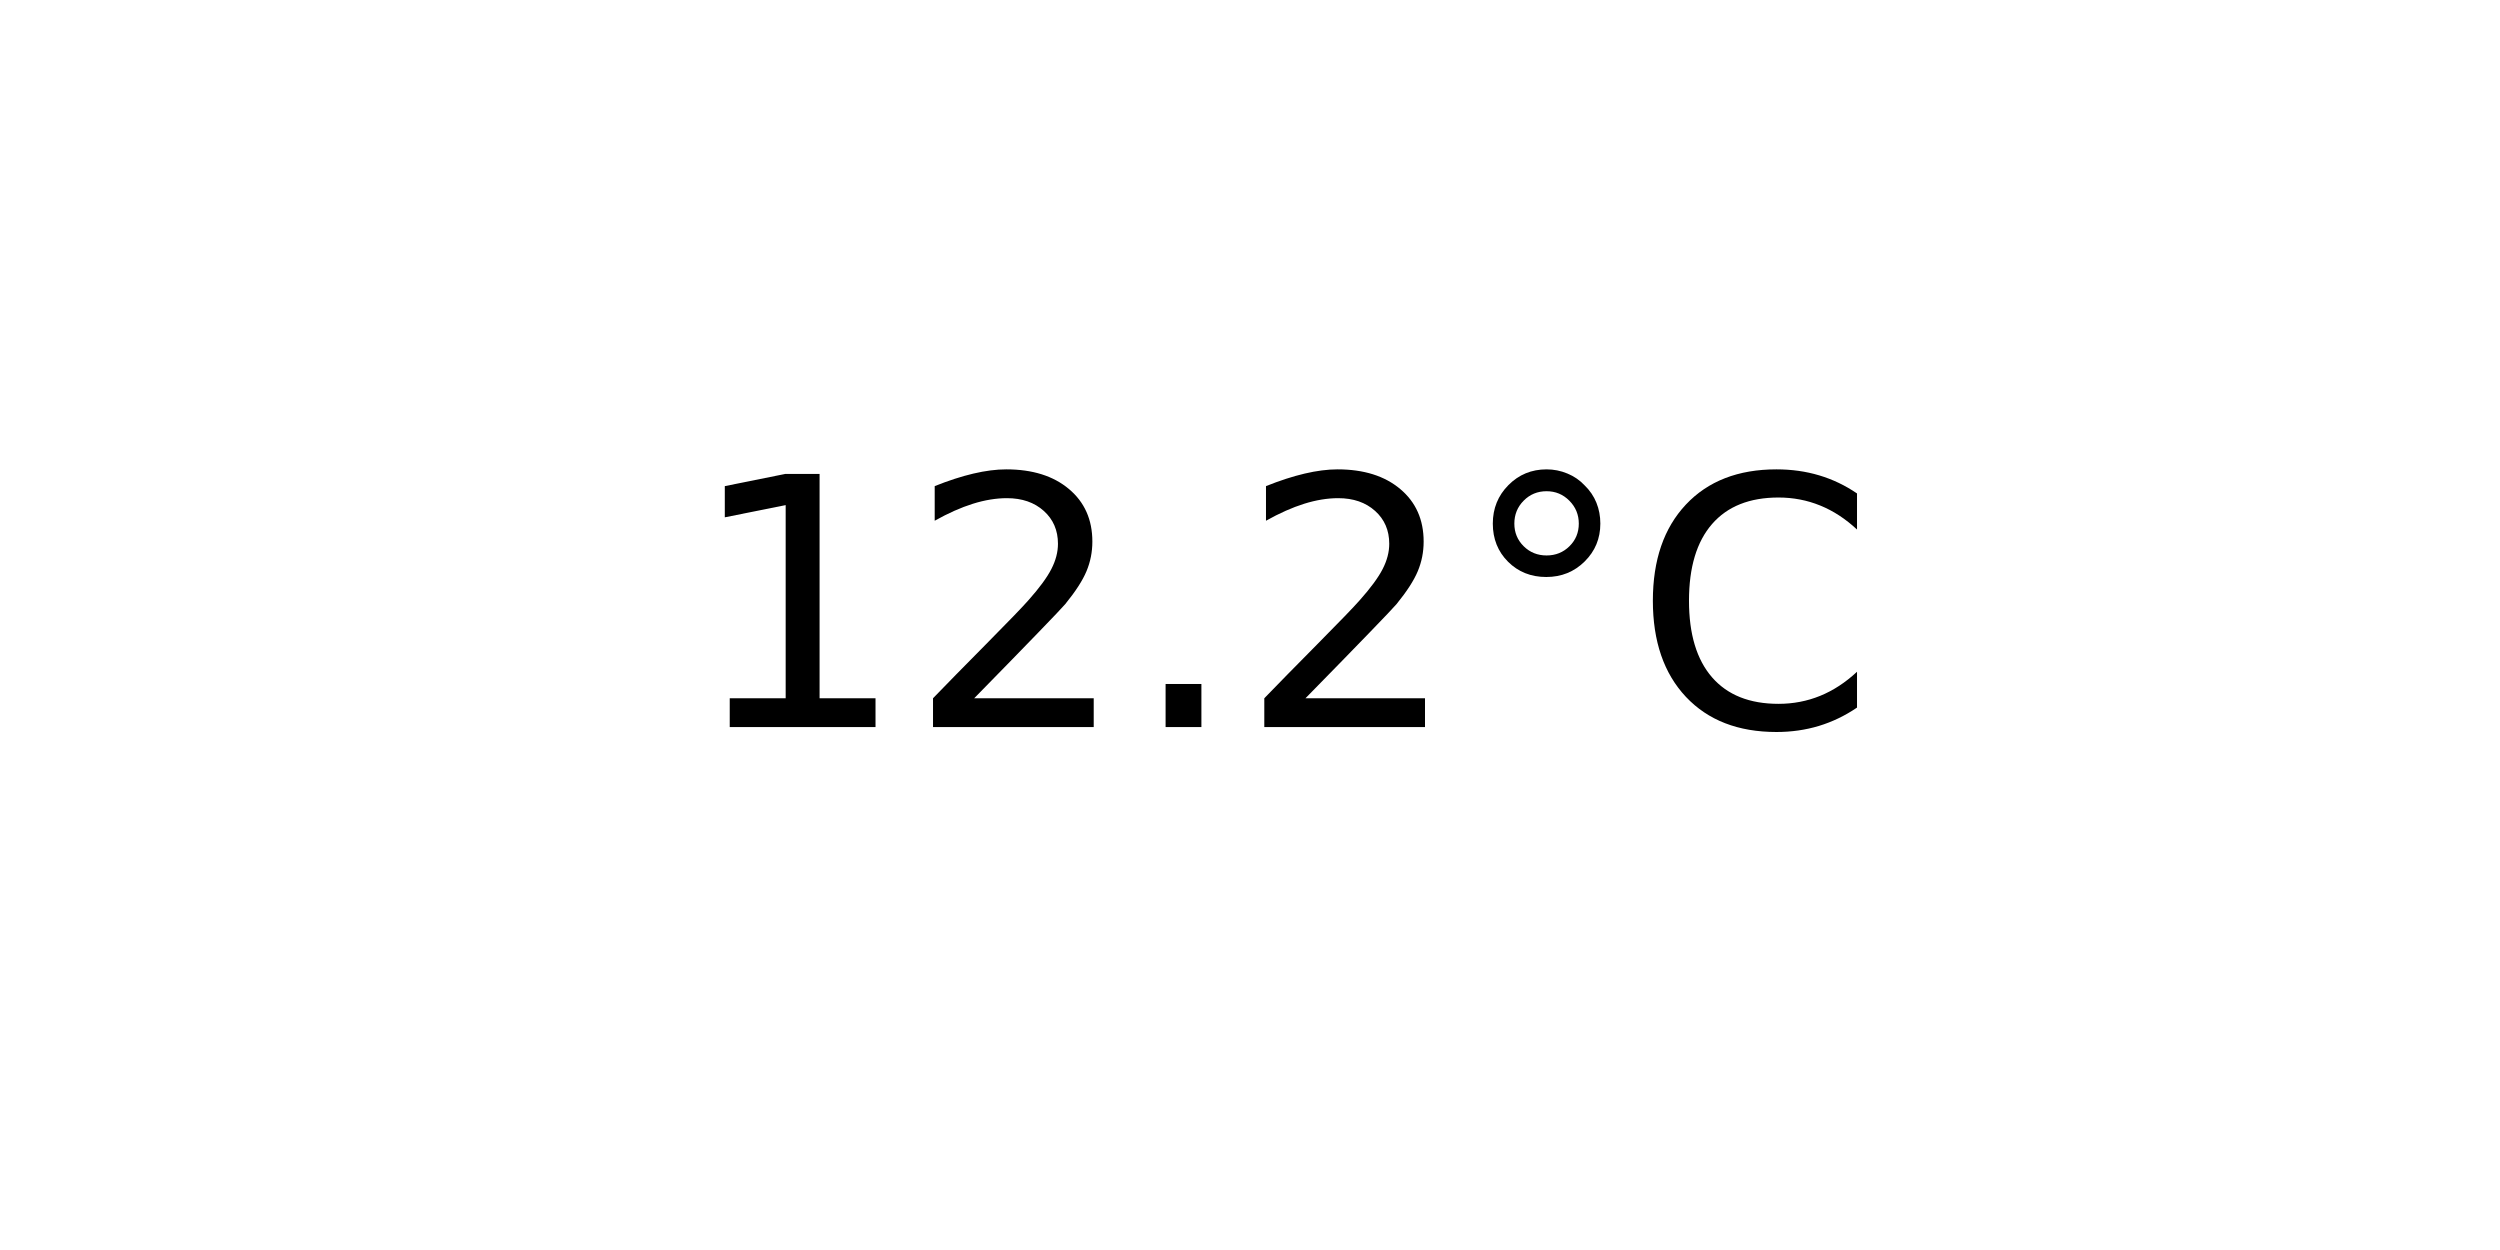
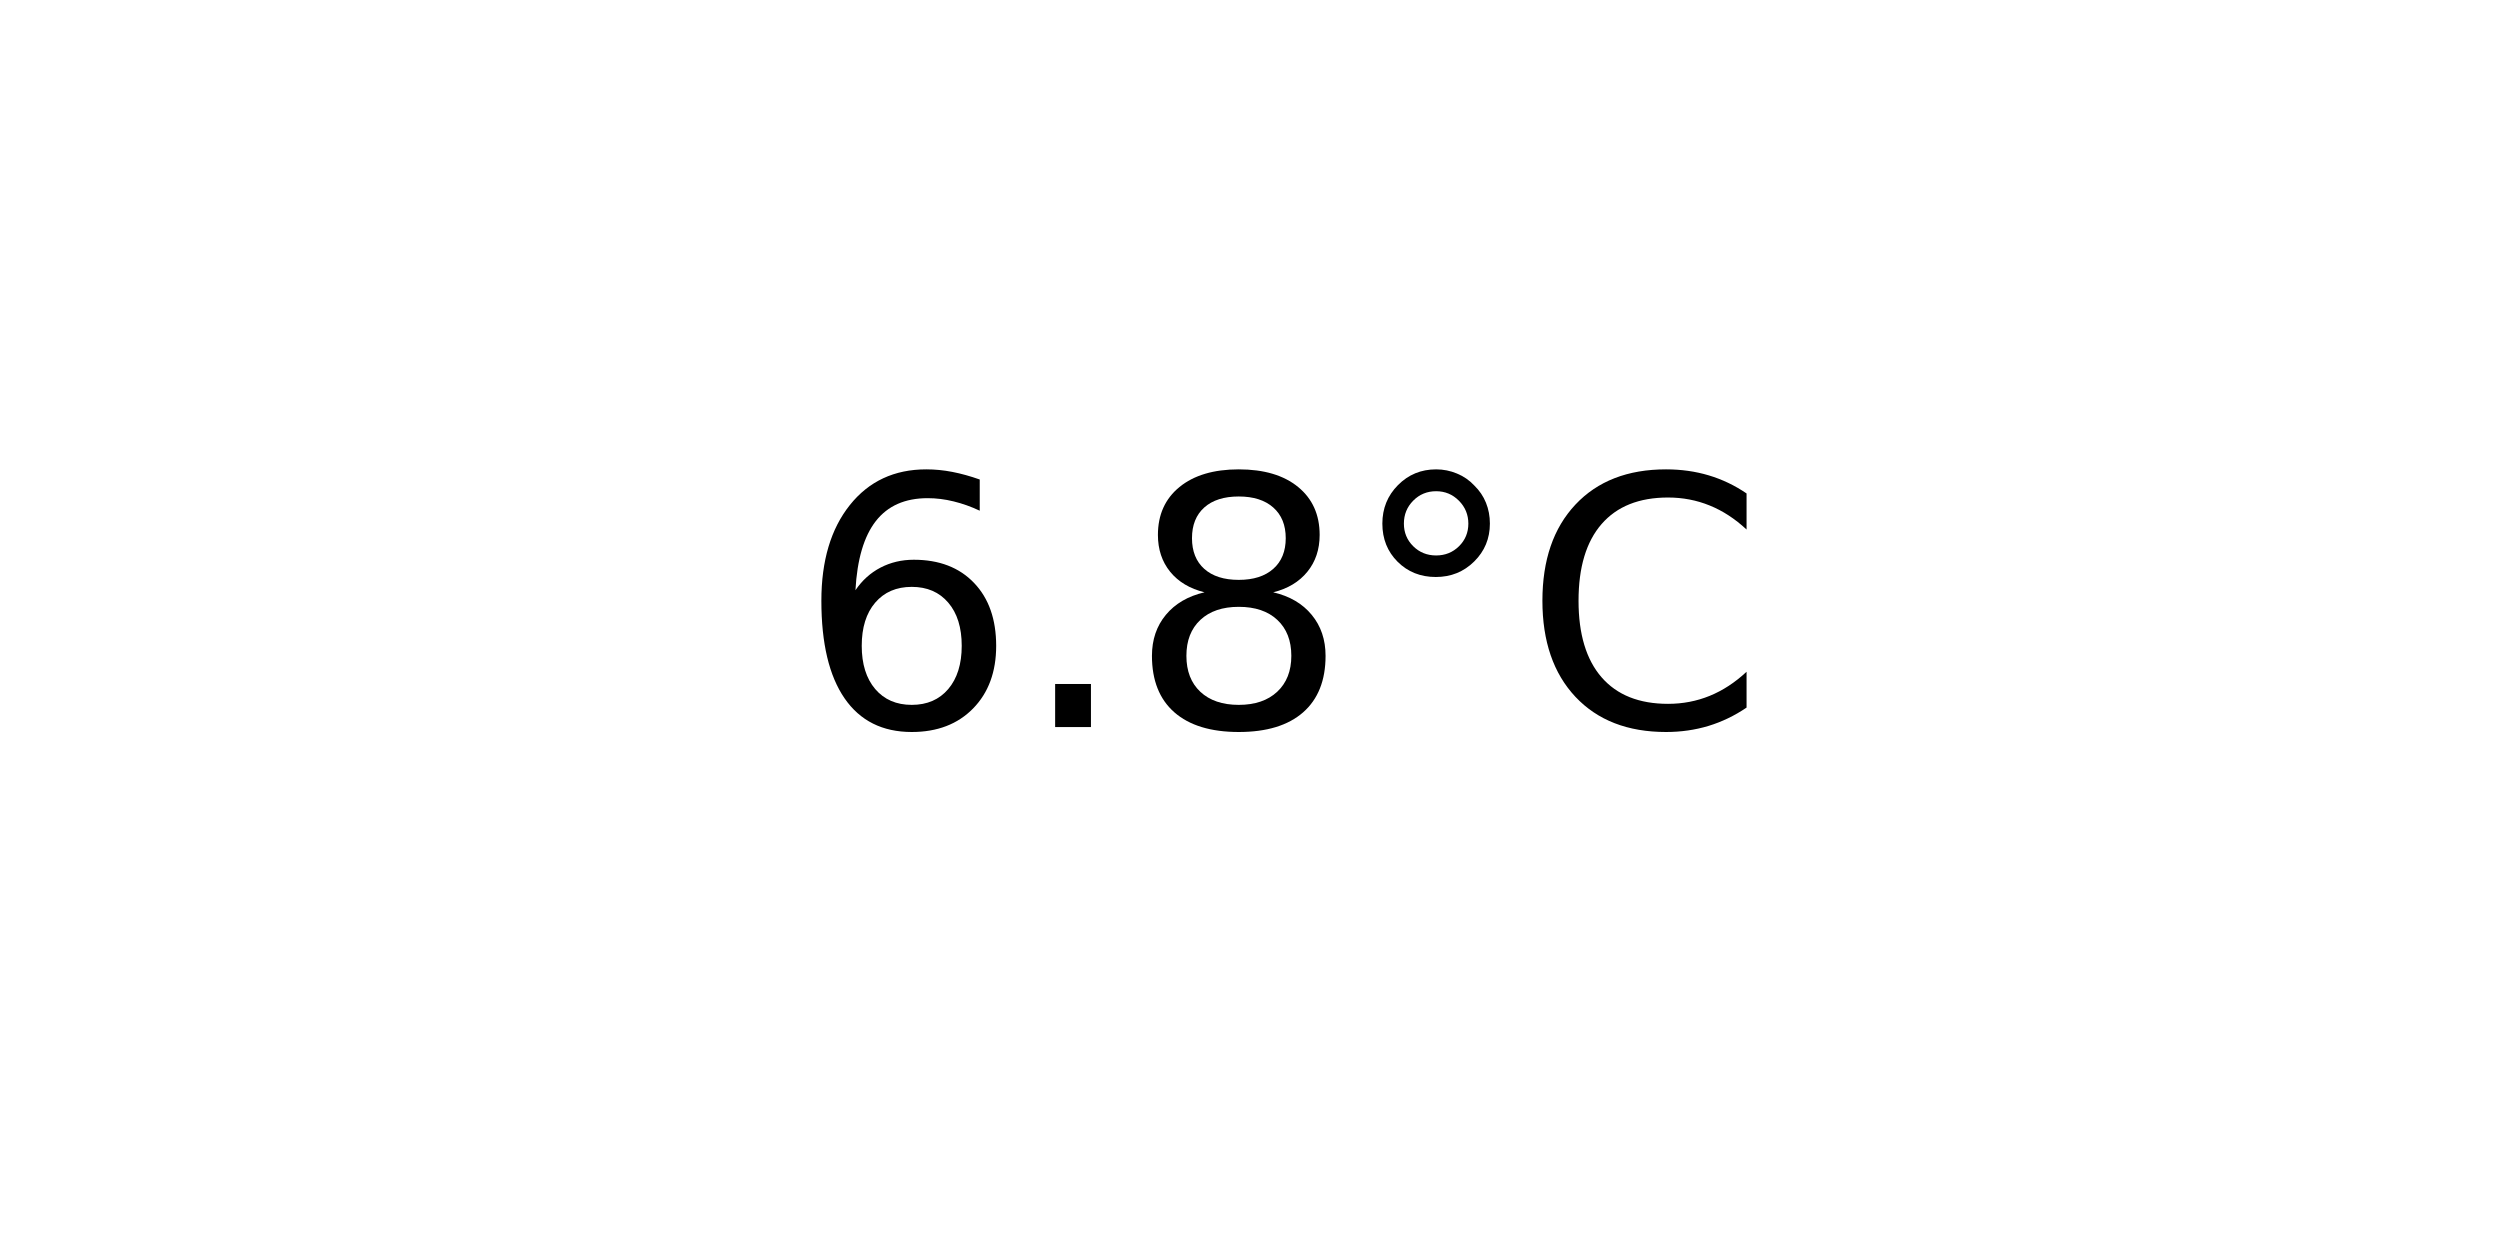
<svg xmlns="http://www.w3.org/2000/svg" xmlns:xlink="http://www.w3.org/1999/xlink" width="72pt" height="36pt" viewBox="0 0 72 36" version="1.1">
  <defs>
    <style type="text/css">*{stroke-linejoin: round; stroke-linecap: butt}</style>
  </defs>
  <g id="figure_1">
    <g id="axes_1">
      <g id="text_1">
-         <g transform="translate(19.77578 20.93937) scale(0.1 -0.1)">
+         <g transform="translate(22.95703 20.93937) scale(0.1 -0.1)">
          <defs>
-             <path id="DejaVuSans-31" d="M 794 531  L 1825 531  L 1825 4091  L 703 3866  L 703 4441  L 1819 4666  L 2450 4666  L 2450 531  L 3481 531  L 3481 0  L 794 0  L 794 531  z " transform="scale(0.015625)" />
-             <path id="DejaVuSans-32" d="M 1228 531  L 3431 531  L 3431 0  L 469 0  L 469 531  Q 828 903 1448 1529  Q 2069 2156 2228 2338  Q 2531 2678 2651 2914  Q 2772 3150 2772 3378  Q 2772 3750 2511 3984  Q 2250 4219 1831 4219  Q 1534 4219 1204 4116  Q 875 4013 500 3803  L 500 4441  Q 881 4594 1212 4672  Q 1544 4750 1819 4750  Q 2544 4750 2975 4387  Q 3406 4025 3406 3419  Q 3406 3131 3298 2873  Q 3191 2616 2906 2266  Q 2828 2175 2409 1742  Q 1991 1309 1228 531  z " transform="scale(0.015625)" />
+             <path id="DejaVuSans-36" d="M 2113 2584  Q 1688 2584 1439 2293  Q 1191 2003 1191 1497  Q 1191 994 1439 701  Q 1688 409 2113 409  Q 2538 409 2786 701  Q 3034 994 3034 1497  Q 3034 2003 2786 2293  Q 2538 2584 2113 2584  z M 3366 4563  L 3366 3988  Q 3128 4100 2886 4159  Q 2644 4219 2406 4219  Q 1781 4219 1451 3797  Q 1122 3375 1075 2522  Q 1259 2794 1537 2939  Q 1816 3084 2150 3084  Q 2853 3084 3261 2657  Q 3669 2231 3669 1497  Q 3669 778 3244 343  Q 2819 -91 2113 -91  Q 1303 -91 875 529  Q 447 1150 447 2328  Q 447 3434 972 4092  Q 1497 4750 2381 4750  Q 2619 4750 2861 4703  Q 3103 4656 3366 4563  z " transform="scale(0.015625)" />
            <path id="DejaVuSans-2e" d="M 684 794  L 1344 794  L 1344 0  L 684 0  L 684 794  z " transform="scale(0.015625)" />
+             <path id="DejaVuSans-38" d="M 2034 2216  Q 1584 2216 1326 1975  Q 1069 1734 1069 1313  Q 1069 891 1326 650  Q 1584 409 2034 409  Q 2484 409 2743 651  Q 3003 894 3003 1313  Q 3003 1734 2745 1975  Q 2488 2216 2034 2216  z M 1403 2484  Q 997 2584 770 2862  Q 544 3141 544 3541  Q 544 4100 942 4425  Q 1341 4750 2034 4750  Q 2731 4750 3128 4425  Q 3525 4100 3525 3541  Q 3525 3141 3298 2862  Q 3072 2584 2669 2484  Q 3125 2378 3379 2068  Q 3634 1759 3634 1313  Q 3634 634 3220 271  Q 2806 -91 2034 -91  Q 1263 -91 848 271  Q 434 634 434 1313  Q 434 1759 690 2068  Q 947 2378 1403 2484  z M 1172 3481  Q 1172 3119 1398 2916  Q 1625 2713 2034 2713  Q 2441 2713 2670 2916  Q 2900 3119 2900 3481  Q 2900 3844 2670 4047  Q 2441 4250 2034 4250  Q 1625 4250 1398 4047  Q 1172 3844 1172 3481  z " transform="scale(0.015625)" />
            <path id="DejaVuSans-b0" d="M 1600 4347  Q 1350 4347 1178 4173  Q 1006 4000 1006 3750  Q 1006 3503 1178 3333  Q 1350 3163 1600 3163  Q 1850 3163 2022 3333  Q 2194 3503 2194 3750  Q 2194 3997 2020 4172  Q 1847 4347 1600 4347  z M 1600 4750  Q 1800 4750 1984 4673  Q 2169 4597 2303 4453  Q 2447 4313 2519 4134  Q 2591 3956 2591 3750  Q 2591 3338 2302 3052  Q 2013 2766 1594 2766  Q 1172 2766 890 3047  Q 609 3328 609 3750  Q 609 4169 896 4459  Q 1184 4750 1600 4750  z " transform="scale(0.015625)" />
            <path id="DejaVuSans-43" d="M 4122 4306  L 4122 3641  Q 3803 3938 3442 4084  Q 3081 4231 2675 4231  Q 1875 4231 1450 3742  Q 1025 3253 1025 2328  Q 1025 1406 1450 917  Q 1875 428 2675 428  Q 3081 428 3442 575  Q 3803 722 4122 1019  L 4122 359  Q 3791 134 3420 21  Q 3050 -91 2638 -91  Q 1578 -91 968 557  Q 359 1206 359 2328  Q 359 3453 968 4101  Q 1578 4750 2638 4750  Q 3056 4750 3426 4639  Q 3797 4528 4122 4306  z " transform="scale(0.015625)" />
          </defs>
-           <use xlink:href="#DejaVuSans-31" />
-           <use xlink:href="#DejaVuSans-32" x="63.623" />
-           <use xlink:href="#DejaVuSans-2e" x="127.246" />
-           <use xlink:href="#DejaVuSans-32" x="159.033" />
-           <use xlink:href="#DejaVuSans-b0" x="222.656" />
-           <use xlink:href="#DejaVuSans-43" x="272.656" />
+           <use xlink:href="#DejaVuSans-36" />
+           <use xlink:href="#DejaVuSans-2e" x="63.623" />
+           <use xlink:href="#DejaVuSans-38" x="95.41" />
+           <use xlink:href="#DejaVuSans-b0" x="159.033" />
+           <use xlink:href="#DejaVuSans-43" x="209.033" />
        </g>
      </g>
    </g>
  </g>
</svg>
